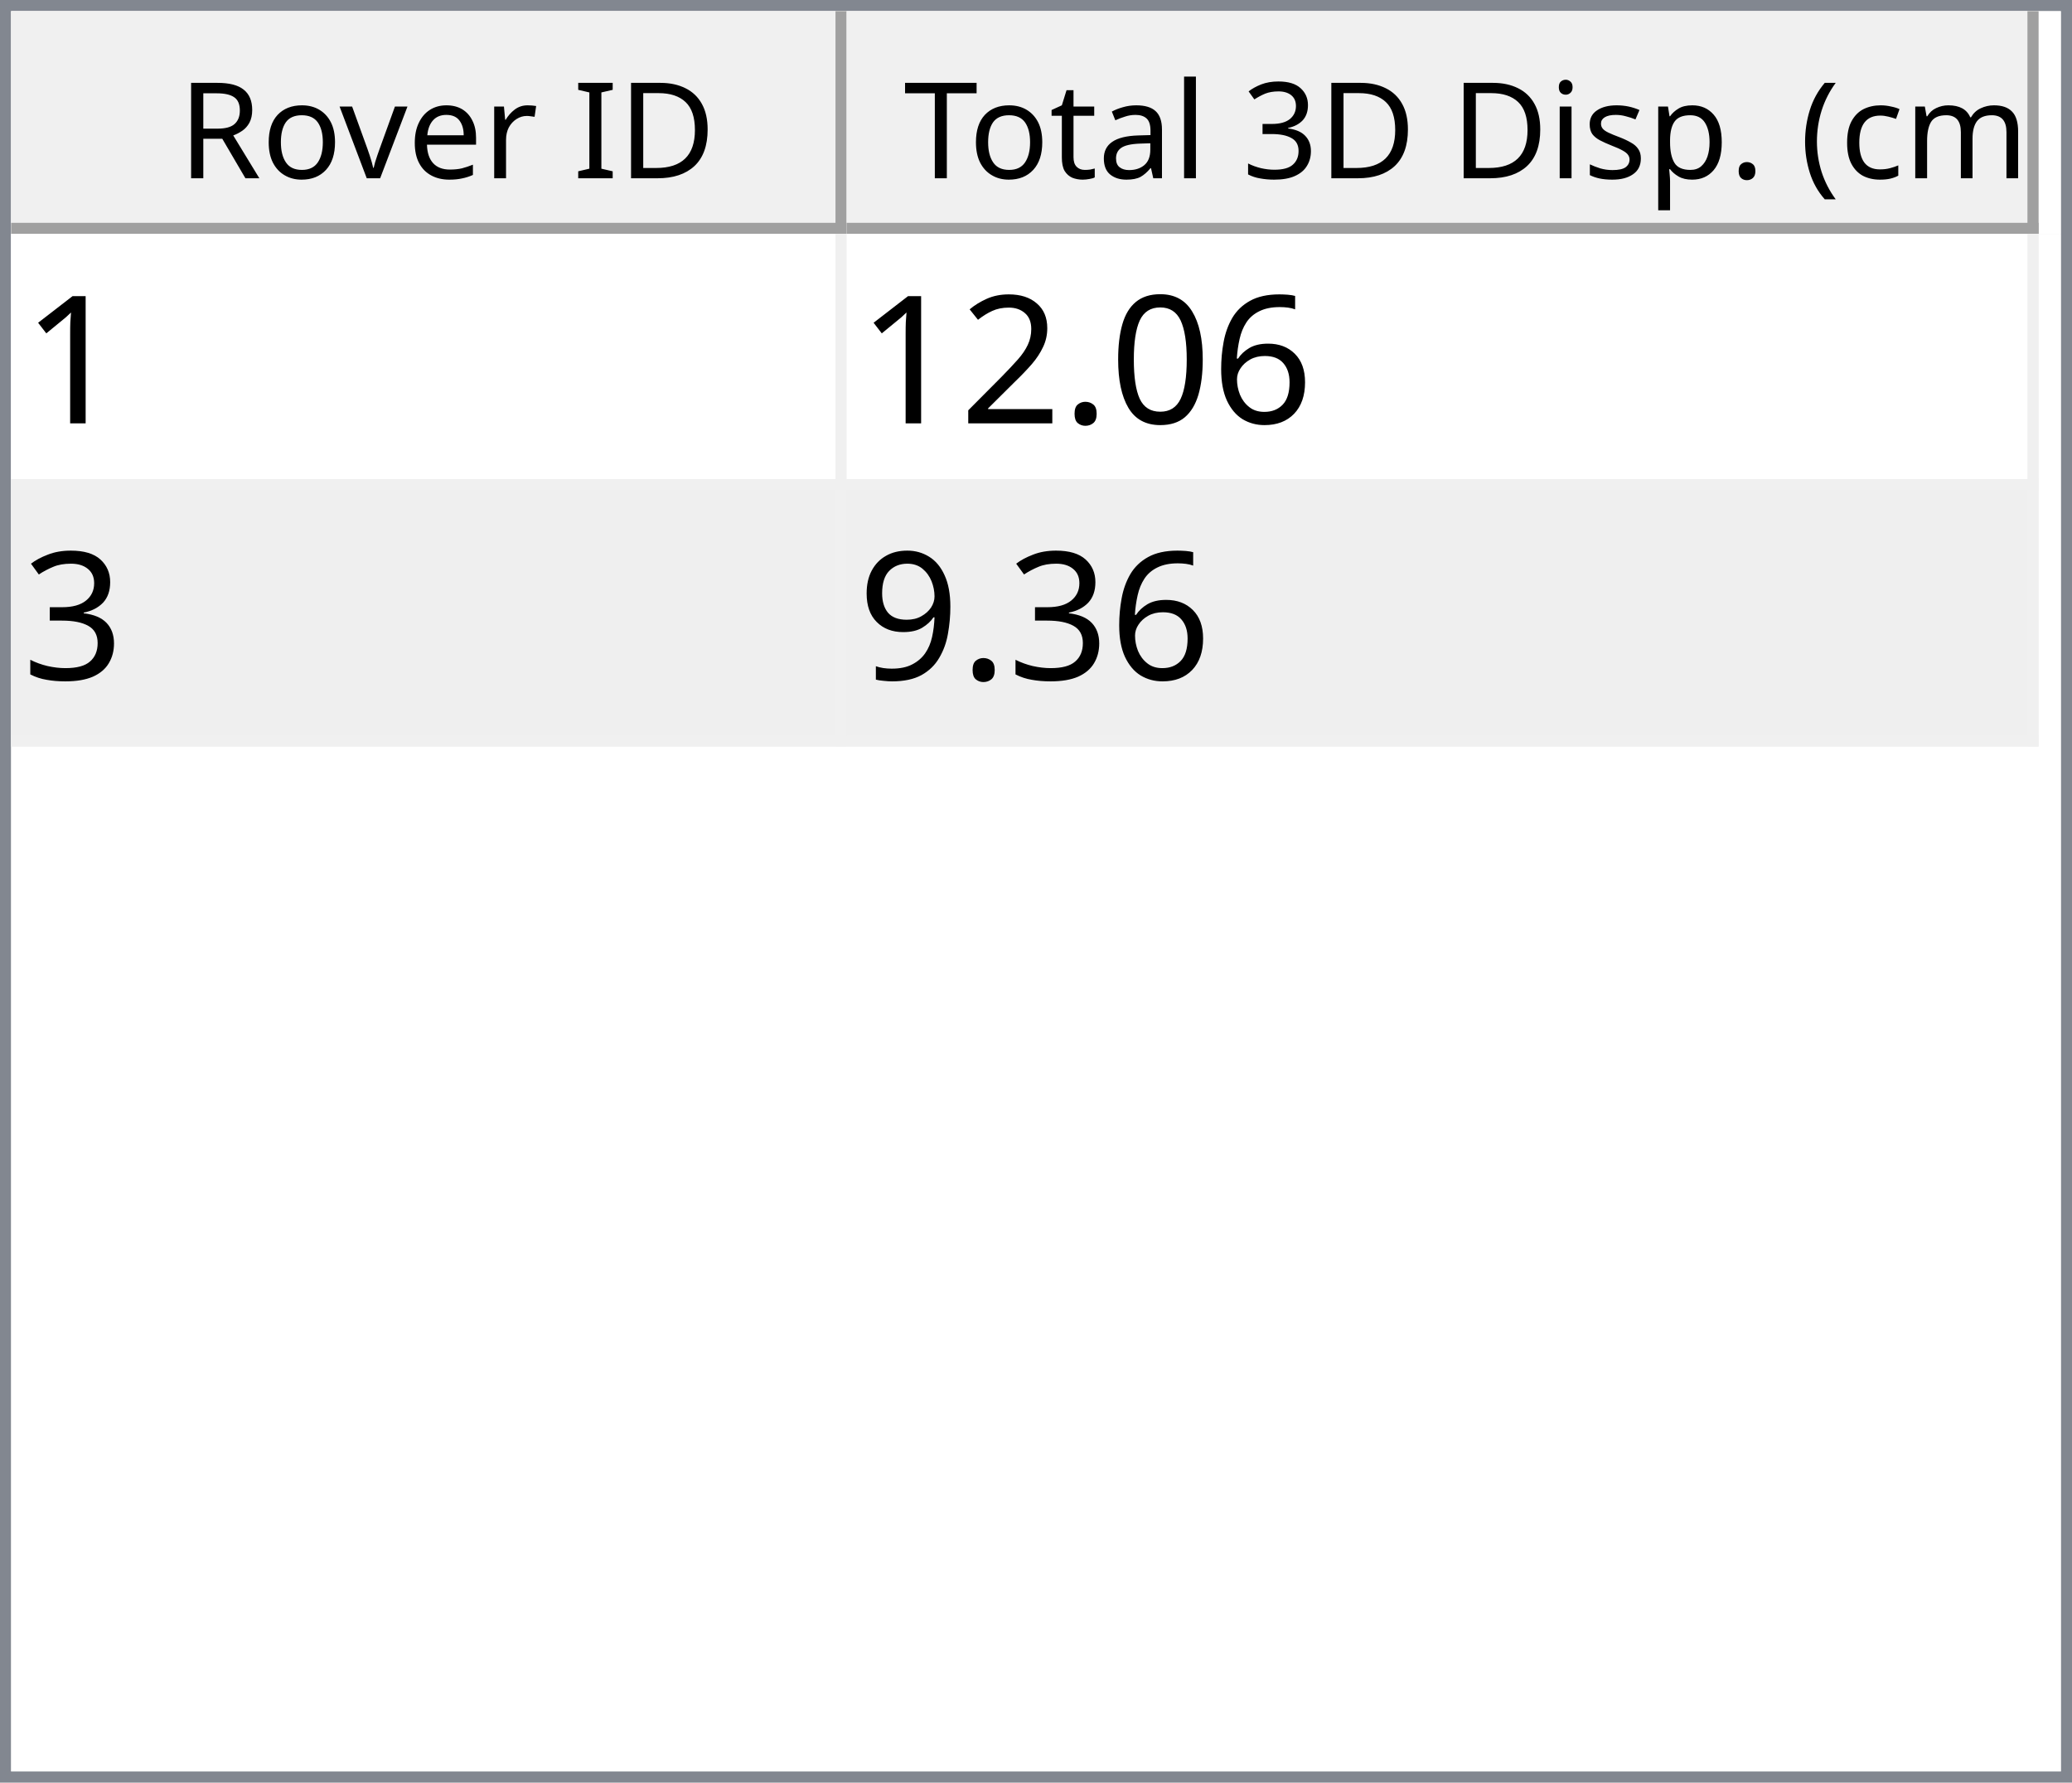
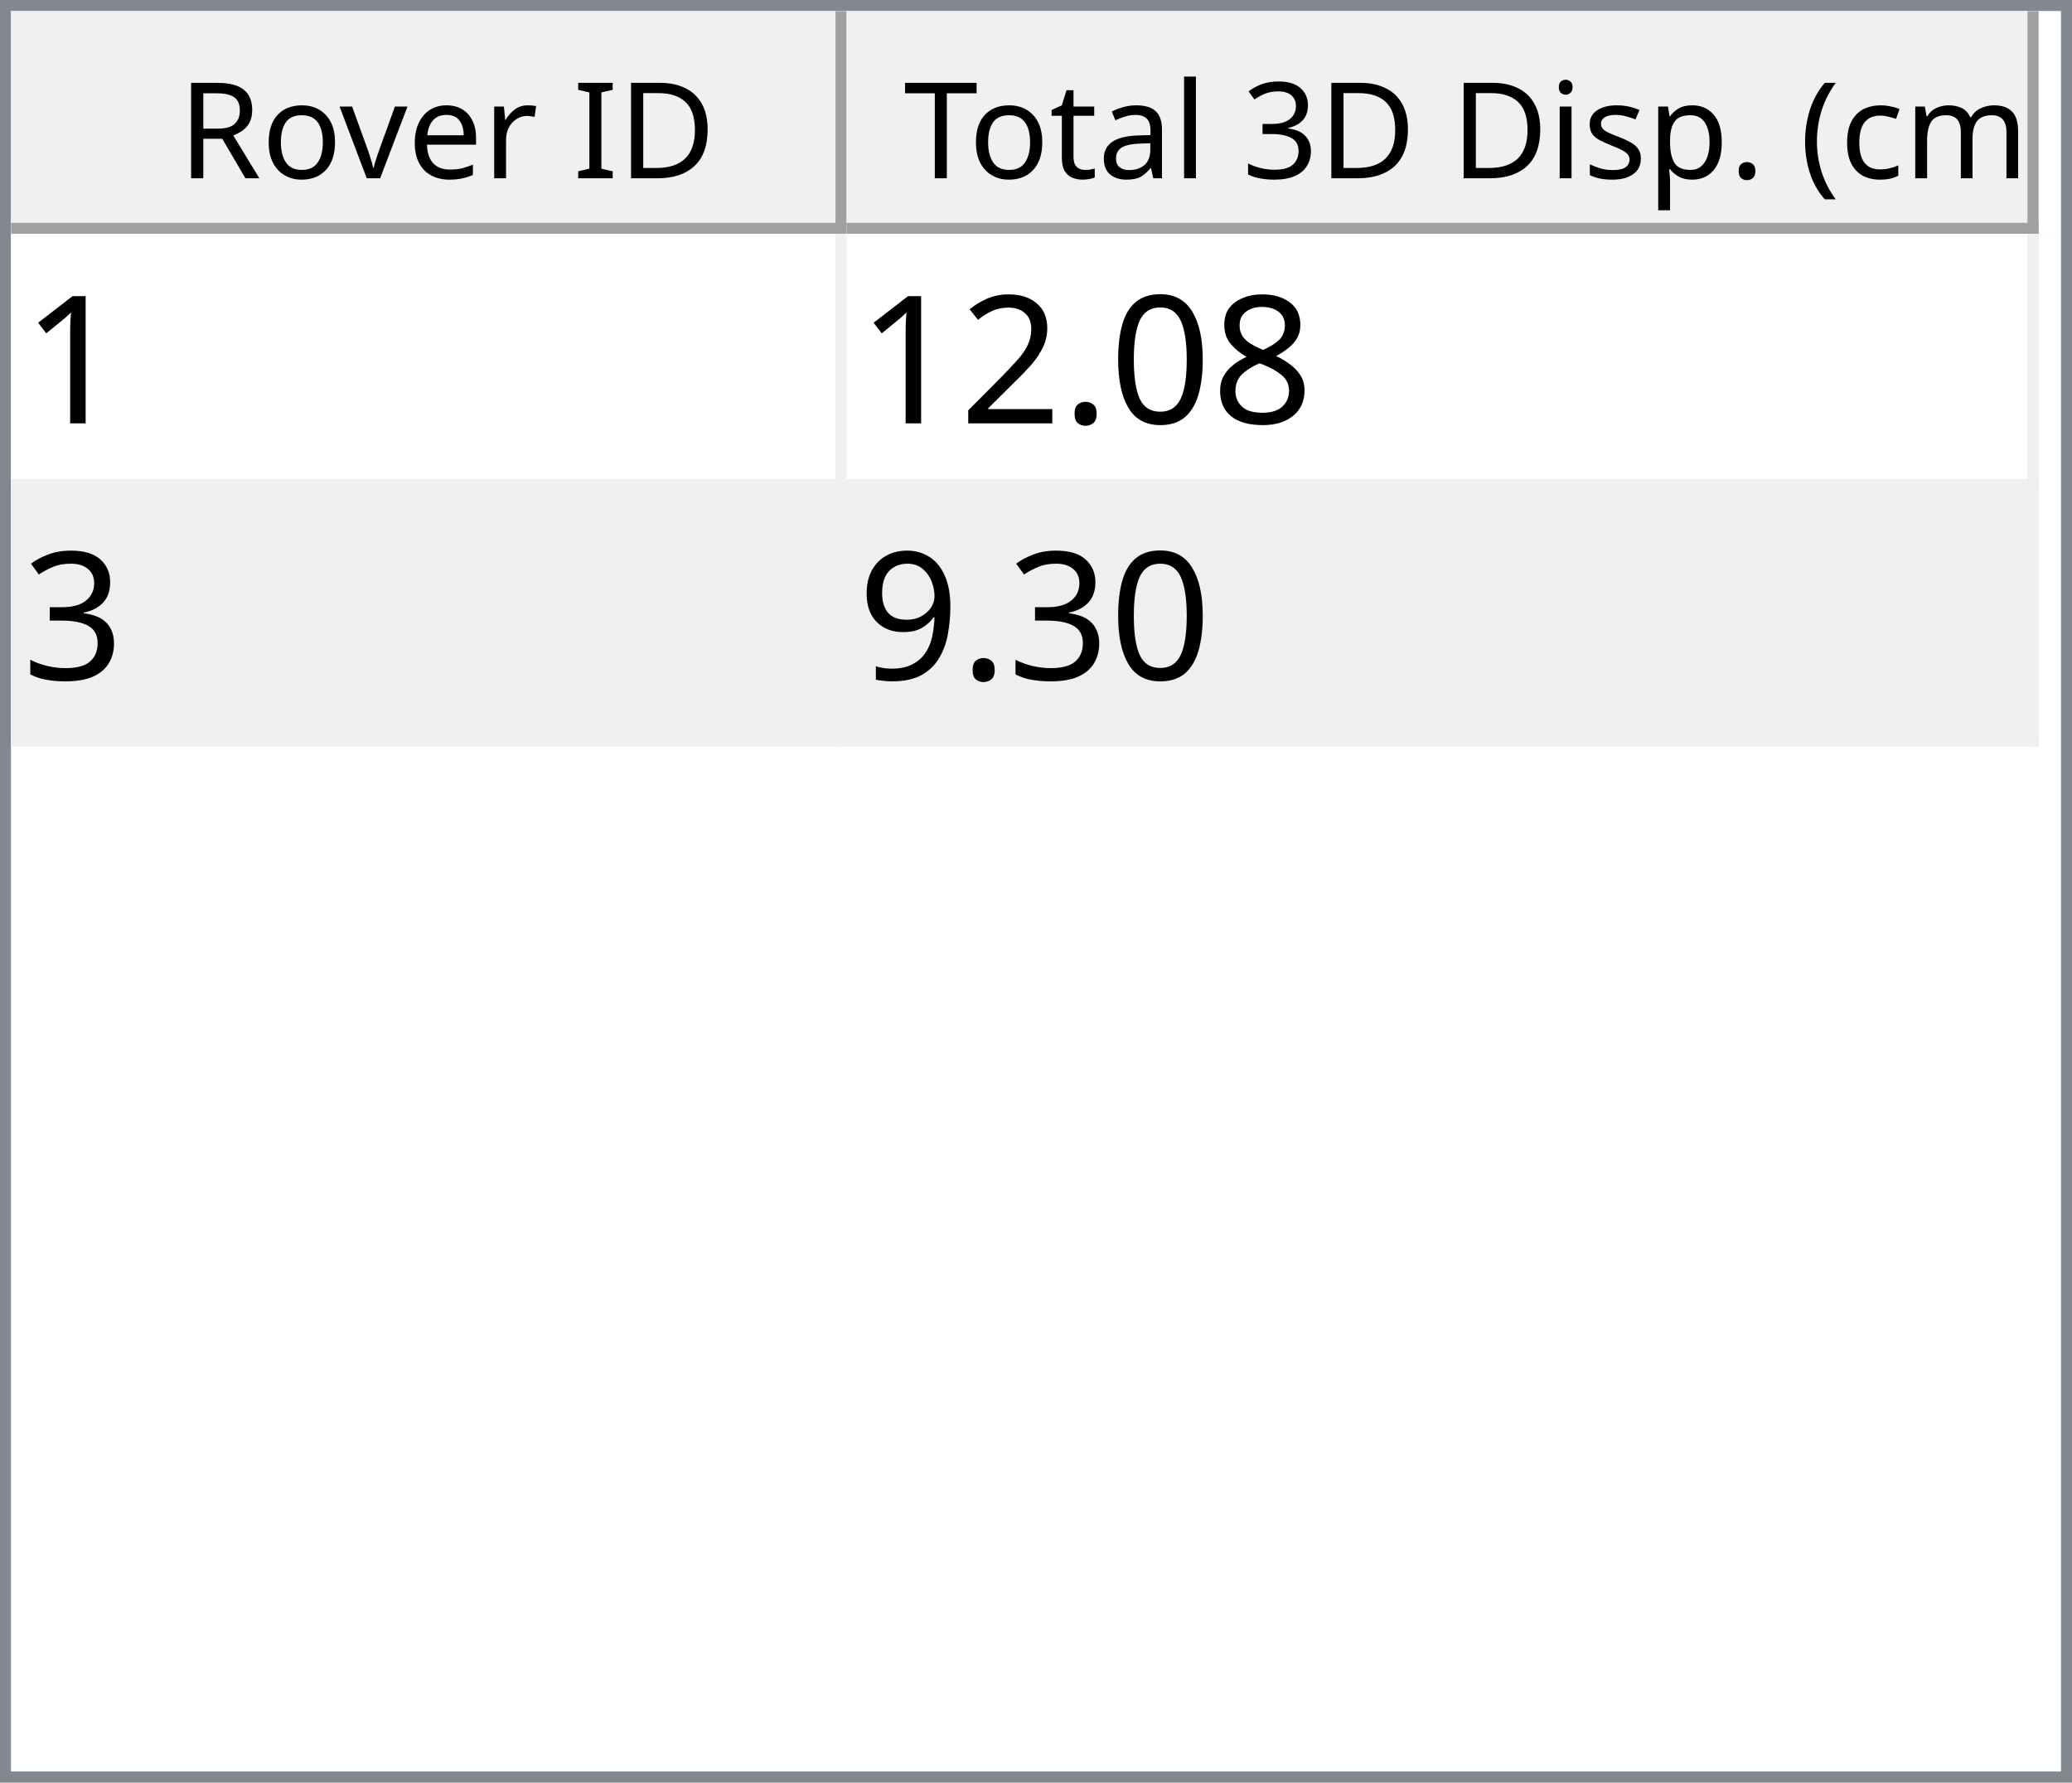
<svg xmlns="http://www.w3.org/2000/svg" style="fill-opacity:1; color-rendering:auto; color-interpolation:auto; text-rendering:auto; stroke:black; stroke-linecap:square; stroke-miterlimit:10; shape-rendering:auto; stroke-opacity:1; fill:black; stroke-dasharray:none; font-weight:normal; stroke-width:1; font-family:'Dialog'; font-style:normal; stroke-linejoin:miter; font-size:12px; stroke-dashoffset:0; image-rendering:auto;" width="186" height="160">
  <defs id="genericDefs" />
  <g>
    <defs id="defs1">
      <clipPath clipPathUnits="userSpaceOnUse" id="clipPath1">
        <path d="M0 0 L186 0 L186 160 L0 160 L0 0 Z" />
      </clipPath>
      <clipPath clipPathUnits="userSpaceOnUse" id="clipPath2">
        <path d="M0 0 L0 160 L186 160 L186 0 Z" />
      </clipPath>
      <clipPath clipPathUnits="userSpaceOnUse" id="clipPath3">
        <path d="M0 0 L0 20 L184 20 L184 0 Z" />
      </clipPath>
      <clipPath clipPathUnits="userSpaceOnUse" id="clipPath4">
        <path d="M0 0 L0 20 L75 20 L75 0 Z" />
      </clipPath>
      <clipPath clipPathUnits="userSpaceOnUse" id="clipPath5">
        <path d="M1 1 L1 19 L74 19 L74 1 Z" />
      </clipPath>
      <clipPath clipPathUnits="userSpaceOnUse" id="clipPath6">
        <path d="M0 0 L0 18 L73 18 L73 0 Z" />
      </clipPath>
      <clipPath clipPathUnits="userSpaceOnUse" id="clipPath7">
        <path d="M-0.5 -0.5 L-0.5 19.5 L74.5 19.5 L74.5 -0.5 Z" />
      </clipPath>
      <clipPath clipPathUnits="userSpaceOnUse" id="clipPath8">
        <path d="M0 0 L0 20 L107 20 L107 0 Z" />
      </clipPath>
      <clipPath clipPathUnits="userSpaceOnUse" id="clipPath9">
        <path d="M1 1 L1 19 L106 19 L106 1 Z" />
      </clipPath>
      <clipPath clipPathUnits="userSpaceOnUse" id="clipPath10">
        <path d="M0 0 L0 18 L105 18 L105 0 Z" />
      </clipPath>
      <clipPath clipPathUnits="userSpaceOnUse" id="clipPath11">
        <path d="M-0.5 -0.5 L-0.5 19.5 L106.5 19.5 L106.5 -0.5 Z" />
      </clipPath>
      <clipPath clipPathUnits="userSpaceOnUse" id="clipPath12">
        <path d="M0 0 L0 138 L184 138 L184 0 Z" />
      </clipPath>
      <clipPath clipPathUnits="userSpaceOnUse" id="clipPath13">
        <path d="M0 0 L0 46 L182 46 L182 0 Z" />
      </clipPath>
      <clipPath clipPathUnits="userSpaceOnUse" id="clipPath14">
        <path d="M-0.5 -0.5 L-0.5 45.5 L181.5 45.5 L181.5 -0.5 Z" />
      </clipPath>
      <clipPath clipPathUnits="userSpaceOnUse" id="clipPath15">
        <path d="M0 0 L0 22 L74 22 L74 0 Z" />
      </clipPath>
      <clipPath clipPathUnits="userSpaceOnUse" id="clipPath16">
        <path d="M0 0 L0 22 L106 22 L106 0 Z" />
      </clipPath>
      <font horiz-adv-x="64.551" id="font1">
        <font-face ascent="107.91" descent="25.098" units-per-em="100" style="font-style:normal; font-family:Segoe UI; font-weight:normal;" />
        <missing-glyph horiz-adv-x="64.551" d="M8.109 0 L8.109 68.266 L56.453 68.266 L56.453 0 L8.109 0 ZM15.328 7.234 L49.219 7.234 L49.219 61.031 L15.328 61.031 L15.328 7.234 Z" />
        <glyph unicode="D" horiz-adv-x="70.117" d="M9.188 0 L9.188 70.016 L28.516 70.016 Q65.531 70.016 65.531 35.891 Q65.531 19.672 55.25 9.836 Q44.969 0 27.734 0 L9.188 0 ZM17.391 62.594 L17.391 7.422 L27.828 7.422 Q41.609 7.422 49.273 14.797 Q56.938 22.172 56.938 35.688 Q56.938 62.594 28.328 62.594 L17.391 62.594 Z" />
        <glyph unicode="I" horiz-adv-x="26.611" d="M17.391 0 L9.188 0 L9.188 70.016 L17.391 70.016 L17.391 0 Z" />
        <glyph unicode=" " horiz-adv-x="27.393" d="" />
        <glyph unicode="r" horiz-adv-x="34.766" d="M34.188 41.891 Q32.078 43.5 28.125 43.5 Q23 43.5 19.555 38.672 Q16.109 33.844 16.109 25.484 L16.109 0 L8.109 0 L8.109 50 L16.109 50 L16.109 39.703 L16.312 39.703 Q18.016 44.969 21.531 47.922 Q25.047 50.875 29.391 50.875 Q32.516 50.875 34.188 50.203 L34.188 41.891 Z" />
        <glyph unicode="e" horiz-adv-x="52.295" d="M48.297 23 L12.984 23 Q13.188 14.656 17.484 10.109 Q21.781 5.562 29.297 5.562 Q37.75 5.562 44.828 11.141 L44.828 3.609 Q38.234 -1.172 27.391 -1.172 Q16.797 -1.172 10.742 5.641 Q4.688 12.453 4.688 24.812 Q4.688 36.469 11.305 43.82 Q17.922 51.172 27.734 51.172 Q37.547 51.172 42.922 44.828 Q48.297 38.484 48.297 27.203 L48.297 23 ZM40.094 29.781 Q40.047 36.719 36.75 40.578 Q33.453 44.438 27.594 44.438 Q21.922 44.438 17.969 40.383 Q14.016 36.328 13.094 29.781 L40.094 29.781 Z" />
        <glyph unicode="v" horiz-adv-x="47.9" d="M47.406 50 L27.484 0 L19.625 0 L0.688 50 L9.469 50 L22.172 13.672 Q23.578 9.672 23.922 6.688 L24.125 6.688 Q24.609 10.453 25.688 13.484 L38.969 50 L47.406 50 Z" />
        <glyph unicode="o" horiz-adv-x="58.594" d="M29 -1.172 Q17.922 -1.172 11.305 5.836 Q4.688 12.844 4.688 24.422 Q4.688 37.016 11.57 44.094 Q18.453 51.172 30.172 51.172 Q41.359 51.172 47.633 44.289 Q53.906 37.406 53.906 25.203 Q53.906 13.234 47.141 6.031 Q40.375 -1.172 29 -1.172 ZM29.594 44.438 Q21.875 44.438 17.383 39.188 Q12.891 33.938 12.891 24.703 Q12.891 15.828 17.43 10.695 Q21.969 5.562 29.594 5.562 Q37.359 5.562 41.531 10.594 Q45.703 15.625 45.703 24.906 Q45.703 34.281 41.531 39.359 Q37.359 44.438 29.594 44.438 Z" />
        <glyph unicode="R" horiz-adv-x="59.814" d="M59.375 0 L49.609 0 L37.891 19.625 Q36.281 22.359 34.766 24.289 Q33.25 26.219 31.664 27.438 Q30.078 28.656 28.25 29.219 Q26.422 29.781 24.125 29.781 L17.391 29.781 L17.391 0 L9.188 0 L9.188 70.016 L30.078 70.016 Q34.672 70.016 38.555 68.867 Q42.438 67.719 45.289 65.375 Q48.141 63.031 49.758 59.547 Q51.375 56.062 51.375 51.375 Q51.375 47.703 50.273 44.656 Q49.172 41.609 47.148 39.211 Q45.125 36.812 42.266 35.133 Q39.406 33.453 35.844 32.516 L35.844 32.328 Q37.594 31.547 38.891 30.547 Q40.188 29.547 41.359 28.18 Q42.531 26.812 43.68 25.078 Q44.828 23.344 46.234 21.047 L59.375 0 ZM17.391 62.594 L17.391 37.203 L28.516 37.203 Q31.594 37.203 34.203 38.133 Q36.812 39.062 38.719 40.797 Q40.625 42.531 41.703 45.047 Q42.781 47.562 42.781 50.688 Q42.781 56.297 39.141 59.445 Q35.5 62.594 28.609 62.594 L17.391 62.594 Z" />
        <glyph unicode=")" horiz-adv-x="30.176" d="M8.297 -15.922 L1.172 -15.922 Q16.406 2.344 16.406 26.812 Q16.406 51.469 1.078 70.016 L8.297 70.016 Q23.531 52.156 23.531 26.703 Q23.531 1.375 8.297 -15.922 Z" />
        <glyph unicode="m" horiz-adv-x="86.133" d="M79.109 0 L71.094 0 L71.094 28.719 Q71.094 37.016 68.531 40.727 Q65.969 44.438 59.906 44.438 Q54.781 44.438 51.195 39.75 Q47.609 35.062 47.609 28.516 L47.609 0 L39.594 0 L39.594 29.688 Q39.594 44.438 28.219 44.438 Q22.953 44.438 19.531 40.016 Q16.109 35.594 16.109 28.516 L16.109 0 L8.109 0 L8.109 50 L16.109 50 L16.109 42.094 L16.312 42.094 Q21.625 51.172 31.844 51.172 Q36.969 51.172 40.773 48.312 Q44.578 45.453 46 40.828 Q51.562 51.172 62.594 51.172 Q79.109 51.172 79.109 30.812 L79.109 0 Z" />
        <glyph unicode="c" horiz-adv-x="46.191" d="M42.188 2.297 Q36.422 -1.172 28.516 -1.172 Q17.828 -1.172 11.258 5.789 Q4.688 12.75 4.688 23.828 Q4.688 36.188 11.766 43.68 Q18.844 51.172 30.672 51.172 Q37.25 51.172 42.281 48.734 L42.281 40.531 Q36.719 44.438 30.375 44.438 Q22.703 44.438 17.797 38.945 Q12.891 33.453 12.891 24.516 Q12.891 15.719 17.508 10.641 Q22.125 5.562 29.891 5.562 Q36.422 5.562 42.188 9.906 L42.188 2.297 Z" />
        <glyph unicode="(" horiz-adv-x="30.176" d="M29.109 -15.922 L21.969 -15.922 Q6.844 1.375 6.844 26.703 Q6.844 52.156 21.969 70.016 L29.203 70.016 Q13.875 51.469 13.875 26.812 Q13.875 2.344 29.109 -15.922 Z" />
        <glyph unicode="." horiz-adv-x="21.68" d="M10.891 -1.078 Q8.641 -1.078 7.055 0.539 Q5.469 2.156 5.469 4.391 Q5.469 6.641 7.055 8.273 Q8.641 9.906 10.891 9.906 Q13.188 9.906 14.797 8.273 Q16.406 6.641 16.406 4.391 Q16.406 2.156 14.797 0.539 Q13.188 -1.078 10.891 -1.078 Z" />
        <glyph unicode="p" horiz-adv-x="58.789" d="M16.312 7.234 L16.109 7.234 L16.109 -23 L8.109 -23 L8.109 50 L16.109 50 L16.109 41.219 L16.312 41.219 Q22.219 51.172 33.594 51.172 Q43.266 51.172 48.688 44.461 Q54.109 37.75 54.109 26.469 Q54.109 13.922 48 6.375 Q41.891 -1.172 31.297 -1.172 Q21.578 -1.172 16.312 7.234 ZM16.109 27.391 L16.109 20.406 Q16.109 14.203 20.141 9.883 Q24.172 5.562 30.375 5.562 Q37.641 5.562 41.773 11.133 Q45.906 16.703 45.906 26.609 Q45.906 34.969 42.047 39.703 Q38.188 44.438 31.594 44.438 Q24.609 44.438 20.359 39.578 Q16.109 34.719 16.109 27.391 Z" />
        <glyph unicode="s" horiz-adv-x="42.432" d="M5.078 1.812 L5.078 10.406 Q11.625 5.562 19.484 5.562 Q30.031 5.562 30.031 12.594 Q30.031 14.594 29.125 15.992 Q28.219 17.391 26.68 18.461 Q25.141 19.531 23.07 20.383 Q21 21.234 18.609 22.172 Q15.281 23.484 12.766 24.828 Q10.25 26.172 8.57 27.859 Q6.891 29.547 6.031 31.695 Q5.172 33.844 5.172 36.719 Q5.172 40.234 6.789 42.945 Q8.406 45.656 11.086 47.484 Q13.766 49.312 17.211 50.242 Q20.656 51.172 24.312 51.172 Q30.812 51.172 35.938 48.922 L35.938 40.828 Q30.422 44.438 23.25 44.438 Q21 44.438 19.195 43.922 Q17.391 43.406 16.094 42.477 Q14.797 41.547 14.086 40.258 Q13.375 38.969 13.375 37.406 Q13.375 35.453 14.086 34.133 Q14.797 32.812 16.164 31.789 Q17.531 30.766 19.484 29.938 Q21.438 29.109 23.922 28.125 Q27.25 26.859 29.883 25.516 Q32.516 24.172 34.375 22.484 Q36.234 20.797 37.234 18.602 Q38.234 16.406 38.234 13.375 Q38.234 9.672 36.602 6.938 Q34.969 4.203 32.234 2.398 Q29.5 0.594 25.93 -0.289 Q22.359 -1.172 18.453 -1.172 Q10.75 -1.172 5.078 1.812 Z" />
        <glyph unicode="i" horiz-adv-x="24.219" d="M12.203 62.703 Q10.062 62.703 8.547 64.164 Q7.031 65.625 7.031 67.875 Q7.031 70.125 8.547 71.609 Q10.062 73.094 12.203 73.094 Q14.406 73.094 15.945 71.609 Q17.484 70.125 17.484 67.875 Q17.484 65.719 15.945 64.211 Q14.406 62.703 12.203 62.703 ZM16.109 0 L8.109 0 L8.109 50 L16.109 50 L16.109 0 Z" />
        <glyph unicode="3" horiz-adv-x="53.906" d="M46.531 19.828 Q46.531 15.094 44.75 11.211 Q42.969 7.328 39.719 4.57 Q36.469 1.812 31.93 0.297 Q27.391 -1.219 21.922 -1.219 Q11.922 -1.219 6 2.594 L6 11.188 Q13.094 5.609 22.219 5.609 Q25.875 5.609 28.828 6.539 Q31.781 7.469 33.906 9.227 Q36.031 10.984 37.18 13.477 Q38.328 15.969 38.328 19.094 Q38.328 32.812 18.797 32.812 L12.984 32.812 L12.984 39.594 L18.5 39.594 Q35.797 39.594 35.797 52.484 Q35.797 64.406 22.609 64.406 Q15.188 64.406 8.688 59.422 L8.688 67.188 Q15.375 71.188 24.609 71.188 Q29 71.188 32.57 69.969 Q36.141 68.75 38.68 66.555 Q41.219 64.359 42.609 61.281 Q44 58.203 44 54.5 Q44 40.672 30.031 36.719 L30.031 36.531 Q33.594 36.141 36.625 34.797 Q39.656 33.453 41.852 31.305 Q44.047 29.156 45.289 26.25 Q46.531 23.344 46.531 19.828 Z" />
        <glyph unicode="l" horiz-adv-x="24.219" d="M16.109 0 L8.109 0 L8.109 74.031 L16.109 74.031 L16.109 0 Z" />
        <glyph unicode="a" horiz-adv-x="50.879" d="M43.891 0 L35.891 0 L35.891 7.812 L35.688 7.812 Q30.469 -1.172 20.312 -1.172 Q12.844 -1.172 8.617 2.781 Q4.391 6.734 4.391 13.281 Q4.391 27.297 20.906 29.594 L35.891 31.688 Q35.891 44.438 25.594 44.438 Q16.547 44.438 9.281 38.281 L9.281 46.484 Q16.656 51.172 26.266 51.172 Q43.891 51.172 43.891 32.516 L43.891 0 ZM35.891 25.297 L23.828 23.641 Q18.266 22.859 15.43 20.875 Q12.594 18.891 12.594 13.875 Q12.594 10.203 15.211 7.883 Q17.828 5.562 22.172 5.562 Q28.125 5.562 32.008 9.742 Q35.891 13.922 35.891 20.312 L35.891 25.297 Z" />
        <glyph unicode="t" horiz-adv-x="33.887" d="M31.297 0.484 Q28.469 -1.078 23.828 -1.078 Q10.688 -1.078 10.688 13.578 L10.688 43.172 L2.094 43.172 L2.094 50 L10.688 50 L10.688 62.203 L18.703 64.797 L18.703 50 L31.297 50 L31.297 43.172 L18.703 43.172 L18.703 14.984 Q18.703 9.969 20.414 7.82 Q22.125 5.672 26.078 5.672 Q29.109 5.672 31.297 7.328 L31.297 0.484 Z" />
        <glyph unicode="T" horiz-adv-x="52.393" d="M50.594 62.594 L30.375 62.594 L30.375 0 L22.172 0 L22.172 62.594 L2 62.594 L2 70.016 L50.594 70.016 L50.594 62.594 Z" />
      </font>
      <font horiz-adv-x="75.0" id="font2">
        <font-face ascent="100.537" descent="21.973" units-per-em="100" style="font-style:normal; font-family:sans-serif; font-weight:normal;" />
        <missing-glyph horiz-adv-x="75.0" d="M12.5 0 L12.5 62.5 L62.5 62.5 L62.5 0 L12.5 0 ZM14.062 1.562 L60.938 1.562 L60.938 60.938 L14.062 60.938 L14.062 1.562 Z" />
        <glyph unicode="1" horiz-adv-x="55.615" d="M37.25 0 L28.469 0 L28.469 56 Q25.297 52.984 20.141 49.953 Q14.984 46.922 10.891 45.406 L10.891 53.906 Q18.266 57.375 23.781 62.305 Q29.297 67.234 31.594 71.875 L37.25 71.875 L37.25 0 Z" />
-         <glyph unicode="6" horiz-adv-x="55.615" d="M49.75 54.047 L41.016 53.375 Q39.844 58.547 37.703 60.891 Q34.125 64.656 28.906 64.656 Q24.703 64.656 21.531 62.312 Q17.391 59.281 14.992 53.469 Q12.594 47.656 12.5 36.922 Q15.672 41.75 20.266 44.094 Q24.859 46.438 29.891 46.438 Q38.672 46.438 44.852 39.969 Q51.031 33.5 51.031 23.25 Q51.031 16.5 48.125 10.719 Q45.219 4.938 40.141 1.859 Q35.062 -1.219 28.609 -1.219 Q17.625 -1.219 10.695 6.859 Q3.766 14.938 3.766 33.5 Q3.766 54.25 11.422 63.672 Q18.109 71.875 29.438 71.875 Q37.891 71.875 43.289 67.141 Q48.688 62.406 49.75 54.047 ZM13.875 23.188 Q13.875 18.656 15.797 14.508 Q17.719 10.359 21.188 8.18 Q24.656 6 28.469 6 Q34.031 6 38.039 10.492 Q42.047 14.984 42.047 22.703 Q42.047 30.125 38.086 34.398 Q34.125 38.672 28.125 38.672 Q22.172 38.672 18.023 34.398 Q13.875 30.125 13.875 23.188 Z" />
+         <glyph unicode="8" horiz-adv-x="55.615" d="M17.672 38.812 Q12.203 40.828 9.57 44.539 Q6.938 48.25 6.938 53.422 Q6.938 61.234 12.555 66.555 Q18.172 71.875 27.484 71.875 Q36.859 71.875 42.578 66.43 Q48.297 60.984 48.297 53.172 Q48.297 48.188 45.68 44.508 Q43.062 40.828 37.75 38.812 Q44.344 36.672 47.781 31.883 Q51.219 27.094 51.219 20.453 Q51.219 11.281 44.727 5.031 Q38.234 -1.219 27.641 -1.219 Q17.047 -1.219 10.547 5.055 Q4.047 11.328 4.047 20.703 Q4.047 27.688 7.594 32.398 Q11.141 37.109 17.672 38.812 ZM15.922 53.719 Q15.922 48.641 19.195 45.414 Q22.469 42.188 27.688 42.188 Q32.766 42.188 36.016 45.383 Q39.266 48.578 39.266 53.219 Q39.266 58.062 35.914 61.359 Q32.562 64.656 27.594 64.656 Q22.562 64.656 19.242 61.43 Q15.922 58.203 15.922 53.719 ZM13.094 20.656 Q13.094 16.891 14.875 13.375 Q16.656 9.859 20.172 7.93 Q23.688 6 27.734 6 Q34.031 6 38.133 10.055 Q42.234 14.109 42.234 20.359 Q42.234 26.703 38.016 30.859 Q33.797 35.016 27.438 35.016 Q21.234 35.016 17.164 30.914 Q13.094 26.812 13.094 20.656 Z" />
        <glyph unicode="0" horiz-adv-x="55.615" d="M4.156 35.297 Q4.156 48 6.766 55.742 Q9.375 63.484 14.523 67.68 Q19.672 71.875 27.484 71.875 Q33.25 71.875 37.594 69.555 Q41.938 67.234 44.773 62.867 Q47.609 58.5 49.219 52.227 Q50.828 45.953 50.828 35.297 Q50.828 22.703 48.242 14.969 Q45.656 7.234 40.508 3.008 Q35.359 -1.219 27.484 -1.219 Q17.141 -1.219 11.234 6.203 Q4.156 15.141 4.156 35.297 ZM13.188 35.297 Q13.188 17.672 17.312 11.836 Q21.438 6 27.484 6 Q33.547 6 37.672 11.859 Q41.797 17.719 41.797 35.297 Q41.797 52.984 37.672 58.789 Q33.547 64.594 27.391 64.594 Q21.344 64.594 17.719 59.469 Q13.188 52.938 13.188 35.297 Z" />
        <glyph unicode="." horiz-adv-x="27.783" d="M9.078 0 L9.078 10.016 L19.094 10.016 L19.094 0 L9.078 0 Z" />
        <glyph unicode="2" horiz-adv-x="55.615" d="M50.344 8.453 L50.344 0 L3.031 0 Q2.938 3.172 4.047 6.109 Q5.859 10.938 9.836 15.625 Q13.812 20.312 21.344 26.469 Q33.016 36.031 37.117 41.625 Q41.219 47.219 41.219 52.203 Q41.219 57.422 37.477 61.008 Q33.734 64.594 27.734 64.594 Q21.391 64.594 17.578 60.789 Q13.766 56.984 13.719 50.25 L4.688 51.172 Q5.609 61.281 11.664 66.578 Q17.719 71.875 27.938 71.875 Q38.234 71.875 44.242 66.164 Q50.25 60.453 50.25 52 Q50.25 47.703 48.492 43.555 Q46.734 39.406 42.656 34.812 Q38.578 30.219 29.109 22.219 Q21.188 15.578 18.945 13.211 Q16.703 10.844 15.234 8.453 L50.344 8.453 Z" />
        <glyph unicode="3" horiz-adv-x="55.615" d="M4.203 18.891 L12.984 20.062 Q14.5 12.594 18.141 9.297 Q21.781 6 27 6 Q33.203 6 37.477 10.297 Q41.75 14.594 41.75 20.953 Q41.75 27 37.797 30.93 Q33.844 34.859 27.734 34.859 Q25.25 34.859 21.531 33.891 L22.516 41.609 Q23.391 41.5 23.922 41.5 Q29.547 41.5 34.039 44.43 Q38.531 47.359 38.531 53.469 Q38.531 58.297 35.258 61.477 Q31.984 64.656 26.812 64.656 Q21.688 64.656 18.266 61.43 Q14.844 58.203 13.875 51.766 L5.078 53.328 Q6.688 62.156 12.398 67.016 Q18.109 71.875 26.609 71.875 Q32.469 71.875 37.398 69.359 Q42.328 66.844 44.945 62.5 Q47.562 58.156 47.562 53.266 Q47.562 48.641 45.07 44.828 Q42.578 41.016 37.703 38.766 Q44.047 37.312 47.562 32.695 Q51.078 28.078 51.078 21.141 Q51.078 11.766 44.242 5.25 Q37.406 -1.266 26.953 -1.266 Q17.531 -1.266 11.305 4.352 Q5.078 9.969 4.203 18.891 Z" />
        <glyph unicode="9" horiz-adv-x="55.615" d="M5.469 16.547 L13.922 17.328 Q14.984 11.375 18.016 8.688 Q21.047 6 25.781 6 Q29.828 6 32.883 7.859 Q35.938 9.719 37.891 12.82 Q39.844 15.922 41.164 21.195 Q42.484 26.469 42.484 31.938 Q42.484 32.516 42.438 33.688 Q39.797 29.5 35.234 26.883 Q30.672 24.266 25.344 24.266 Q16.453 24.266 10.305 30.711 Q4.156 37.156 4.156 47.703 Q4.156 58.594 10.578 65.234 Q17 71.875 26.656 71.875 Q33.641 71.875 39.43 68.117 Q45.219 64.359 48.219 57.398 Q51.219 50.438 51.219 37.25 Q51.219 23.531 48.242 15.406 Q45.266 7.281 39.383 3.031 Q33.5 -1.219 25.594 -1.219 Q17.188 -1.219 11.867 3.445 Q6.547 8.109 5.469 16.547 ZM41.453 48.141 Q41.453 55.719 37.43 60.156 Q33.406 64.594 27.734 64.594 Q21.875 64.594 17.531 59.812 Q13.188 55.031 13.188 47.406 Q13.188 40.578 17.312 36.305 Q21.438 32.031 27.484 32.031 Q33.594 32.031 37.523 36.305 Q41.453 40.578 41.453 48.141 Z" />
      </font>
    </defs>
    <g style="fill:white; stroke:white;">
      <rect x="0" y="0" width="186" style="clip-path:url(#clipPath1); stroke:none;" height="160" />
    </g>
    <g style="fill:white; text-rendering:optimizeSpeed; color-rendering:optimizeSpeed; image-rendering:optimizeSpeed; shape-rendering:crispEdges; stroke:white; color-interpolation:sRGB;">
      <rect x="0" width="186" height="160" y="0" style="stroke:none;" />
      <path style="stroke:none;" d="M0 160 L186 160 L186 0 L0 0 Z" />
    </g>
    <g style="fill:rgb(240,240,240); font-family:'Segoe UI'; stroke:rgb(240,240,240);">
      <rect x="0" y="0" width="186" style="clip-path:url(#clipPath2); stroke:none;" height="160" />
    </g>
    <g style="fill:rgb(130,135,144); font-family:'Segoe UI'; stroke:rgb(130,135,144);">
      <path d="M0 0 L186 0 L186 160 L0 160 L0 0 ZM1 1 L185 1 L185 159 L1 159 L1 1 Z" style="fill-rule:evenodd; clip-path:url(#clipPath2); stroke:none;" />
    </g>
    <g style="fill:white; font-family:'Segoe UI'; stroke:white;" transform="translate(1,1)">
      <rect x="0" y="0" width="184" style="clip-path:url(#clipPath3); stroke:none;" height="20" />
    </g>
    <g style="fill:rgb(240,240,240); font-family:'Segoe UI'; stroke:rgb(240,240,240);" transform="translate(1,1)">
      <rect x="0" y="0" width="75" style="clip-path:url(#clipPath4); stroke:none;" height="20" />
    </g>
    <g style="font-family:'Segoe UI';" transform="translate(2,2)">
      <text x="14" xml:space="preserve" y="14" style="clip-path:url(#clipPath6); stroke:none;">Rover ID</text>
    </g>
    <g style="fill:rgb(160,160,160); font-family:'Segoe UI'; stroke:rgb(160,160,160); stroke-linejoin:bevel;" transform="translate(1.5,1.5)">
      <line x1="74" x2="74" y1="0" style="fill:none; clip-path:url(#clipPath7);" y2="19" />
    </g>
    <g style="fill:rgb(160,160,160); font-family:'Segoe UI'; stroke:rgb(160,160,160); stroke-linejoin:bevel;" transform="matrix(1,0,0,1,1,1) translate(0.5,0.5)">
      <line x1="0" x2="74" y1="19" style="fill:none; clip-path:url(#clipPath7);" y2="19" />
    </g>
    <g style="fill:rgb(240,240,240); font-family:'Segoe UI'; stroke:rgb(240,240,240);" transform="translate(76,1)">
      <rect x="0" y="0" width="107" style="clip-path:url(#clipPath8); stroke:none;" height="20" />
    </g>
    <g style="font-family:'Segoe UI';" transform="translate(77,2)">
      <text x="1" xml:space="preserve" y="14" style="clip-path:url(#clipPath10); stroke:none;"> Total 3D Disp. (cm)</text>
    </g>
    <g style="fill:rgb(160,160,160); font-family:'Segoe UI'; stroke:rgb(160,160,160); stroke-linejoin:bevel;" transform="translate(76.5,1.5)">
      <line x1="106" x2="106" y1="0" style="fill:none; clip-path:url(#clipPath11);" y2="19" />
    </g>
    <g style="fill:rgb(160,160,160); font-family:'Segoe UI'; stroke:rgb(160,160,160); stroke-linejoin:bevel;" transform="matrix(1,0,0,1,76,1) translate(0.5,0.5)">
      <line x1="0" x2="106" y1="19" style="fill:none; clip-path:url(#clipPath11);" y2="19" />
    </g>
    <g style="fill:white; font-family:'Segoe UI'; stroke:white;" transform="translate(1,21)">
      <rect x="0" y="0" width="184" style="clip-path:url(#clipPath12); stroke:none;" height="138" />
    </g>
    <g style="fill:rgb(240,240,240); font-size:16px; font-family:sans-serif; stroke:rgb(240,240,240);" transform="translate(1,21)">
      <rect x="0" y="0" width="182" style="clip-path:url(#clipPath13); stroke:none;" height="46" />
      <line transform="translate(0.5,0.5)" x1="0" x2="181" y1="22" style="clip-path:url(#clipPath14); fill:none; stroke-linejoin:bevel;" y2="22" />
    </g>
    <g transform="matrix(1,0,0,1,1,21) translate(0.5,0.5)" style="fill:rgb(240,240,240); font-size:16px; font-family:sans-serif; stroke:rgb(240,240,240); stroke-linejoin:bevel;">
      <line x1="0" x2="181" y1="45" style="fill:none; clip-path:url(#clipPath14);" y2="45" />
    </g>
    <g transform="matrix(1,0,0,1,1,21) translate(0.5,0.5)" style="fill:rgb(240,240,240); font-size:16px; font-family:sans-serif; stroke:rgb(240,240,240); stroke-linejoin:bevel;">
      <line x1="74" x2="74" y1="0" style="fill:none; clip-path:url(#clipPath14);" y2="45" />
    </g>
    <g transform="matrix(1,0,0,1,1,21) translate(0.5,0.5)" style="fill:rgb(240,240,240); font-size:16px; font-family:sans-serif; stroke:rgb(240,240,240); stroke-linejoin:bevel;">
      <line x1="181" x2="181" y1="0" style="fill:none; clip-path:url(#clipPath14);" y2="45" />
    </g>
    <g style="fill:white; font-size:16px; font-family:sans-serif; stroke:white;" transform="matrix(1,0,0,1,1,21)">
      <rect x="0" y="0" width="74" style="clip-path:url(#clipPath15); stroke:none;" height="22" />
      <text x="1" y="17" style="fill:black; clip-path:url(#clipPath15); stroke:none;" xml:space="preserve">1</text>
    </g>
    <g style="fill:white; font-size:16px; font-family:sans-serif; stroke:white;" transform="matrix(1,0,0,1,1,21) translate(75,0)">
      <rect x="0" y="0" width="106" style="clip-path:url(#clipPath16); stroke:none;" height="22" />
-       <text x="1" y="17" style="fill:black; clip-path:url(#clipPath16); stroke:none;" xml:space="preserve">12.06</text>
+       <text x="1" y="17" style="fill:black; clip-path:url(#clipPath16); stroke:none;" xml:space="preserve">12.08</text>
    </g>
    <g style="fill:rgb(239,239,239); font-size:16px; font-family:sans-serif; stroke:rgb(239,239,239);" transform="matrix(1,0,0,1,1,21) translate(0,23)">
      <rect x="0" y="0" width="74" style="clip-path:url(#clipPath15); stroke:none;" height="22" />
      <text x="1" y="17" style="fill:black; clip-path:url(#clipPath15); stroke:none;" xml:space="preserve">3</text>
    </g>
    <g style="fill:rgb(239,239,239); font-size:16px; font-family:sans-serif; stroke:rgb(239,239,239);" transform="matrix(1,0,0,1,1,21) translate(75,23)">
      <rect x="0" y="0" width="106" style="clip-path:url(#clipPath16); stroke:none;" height="22" />
-       <text x="1" y="17" style="fill:black; clip-path:url(#clipPath16); stroke:none;" xml:space="preserve">9.36</text>
+       <text x="1" y="17" style="fill:black; clip-path:url(#clipPath16); stroke:none;" xml:space="preserve">9.30</text>
    </g>
  </g>
</svg>
